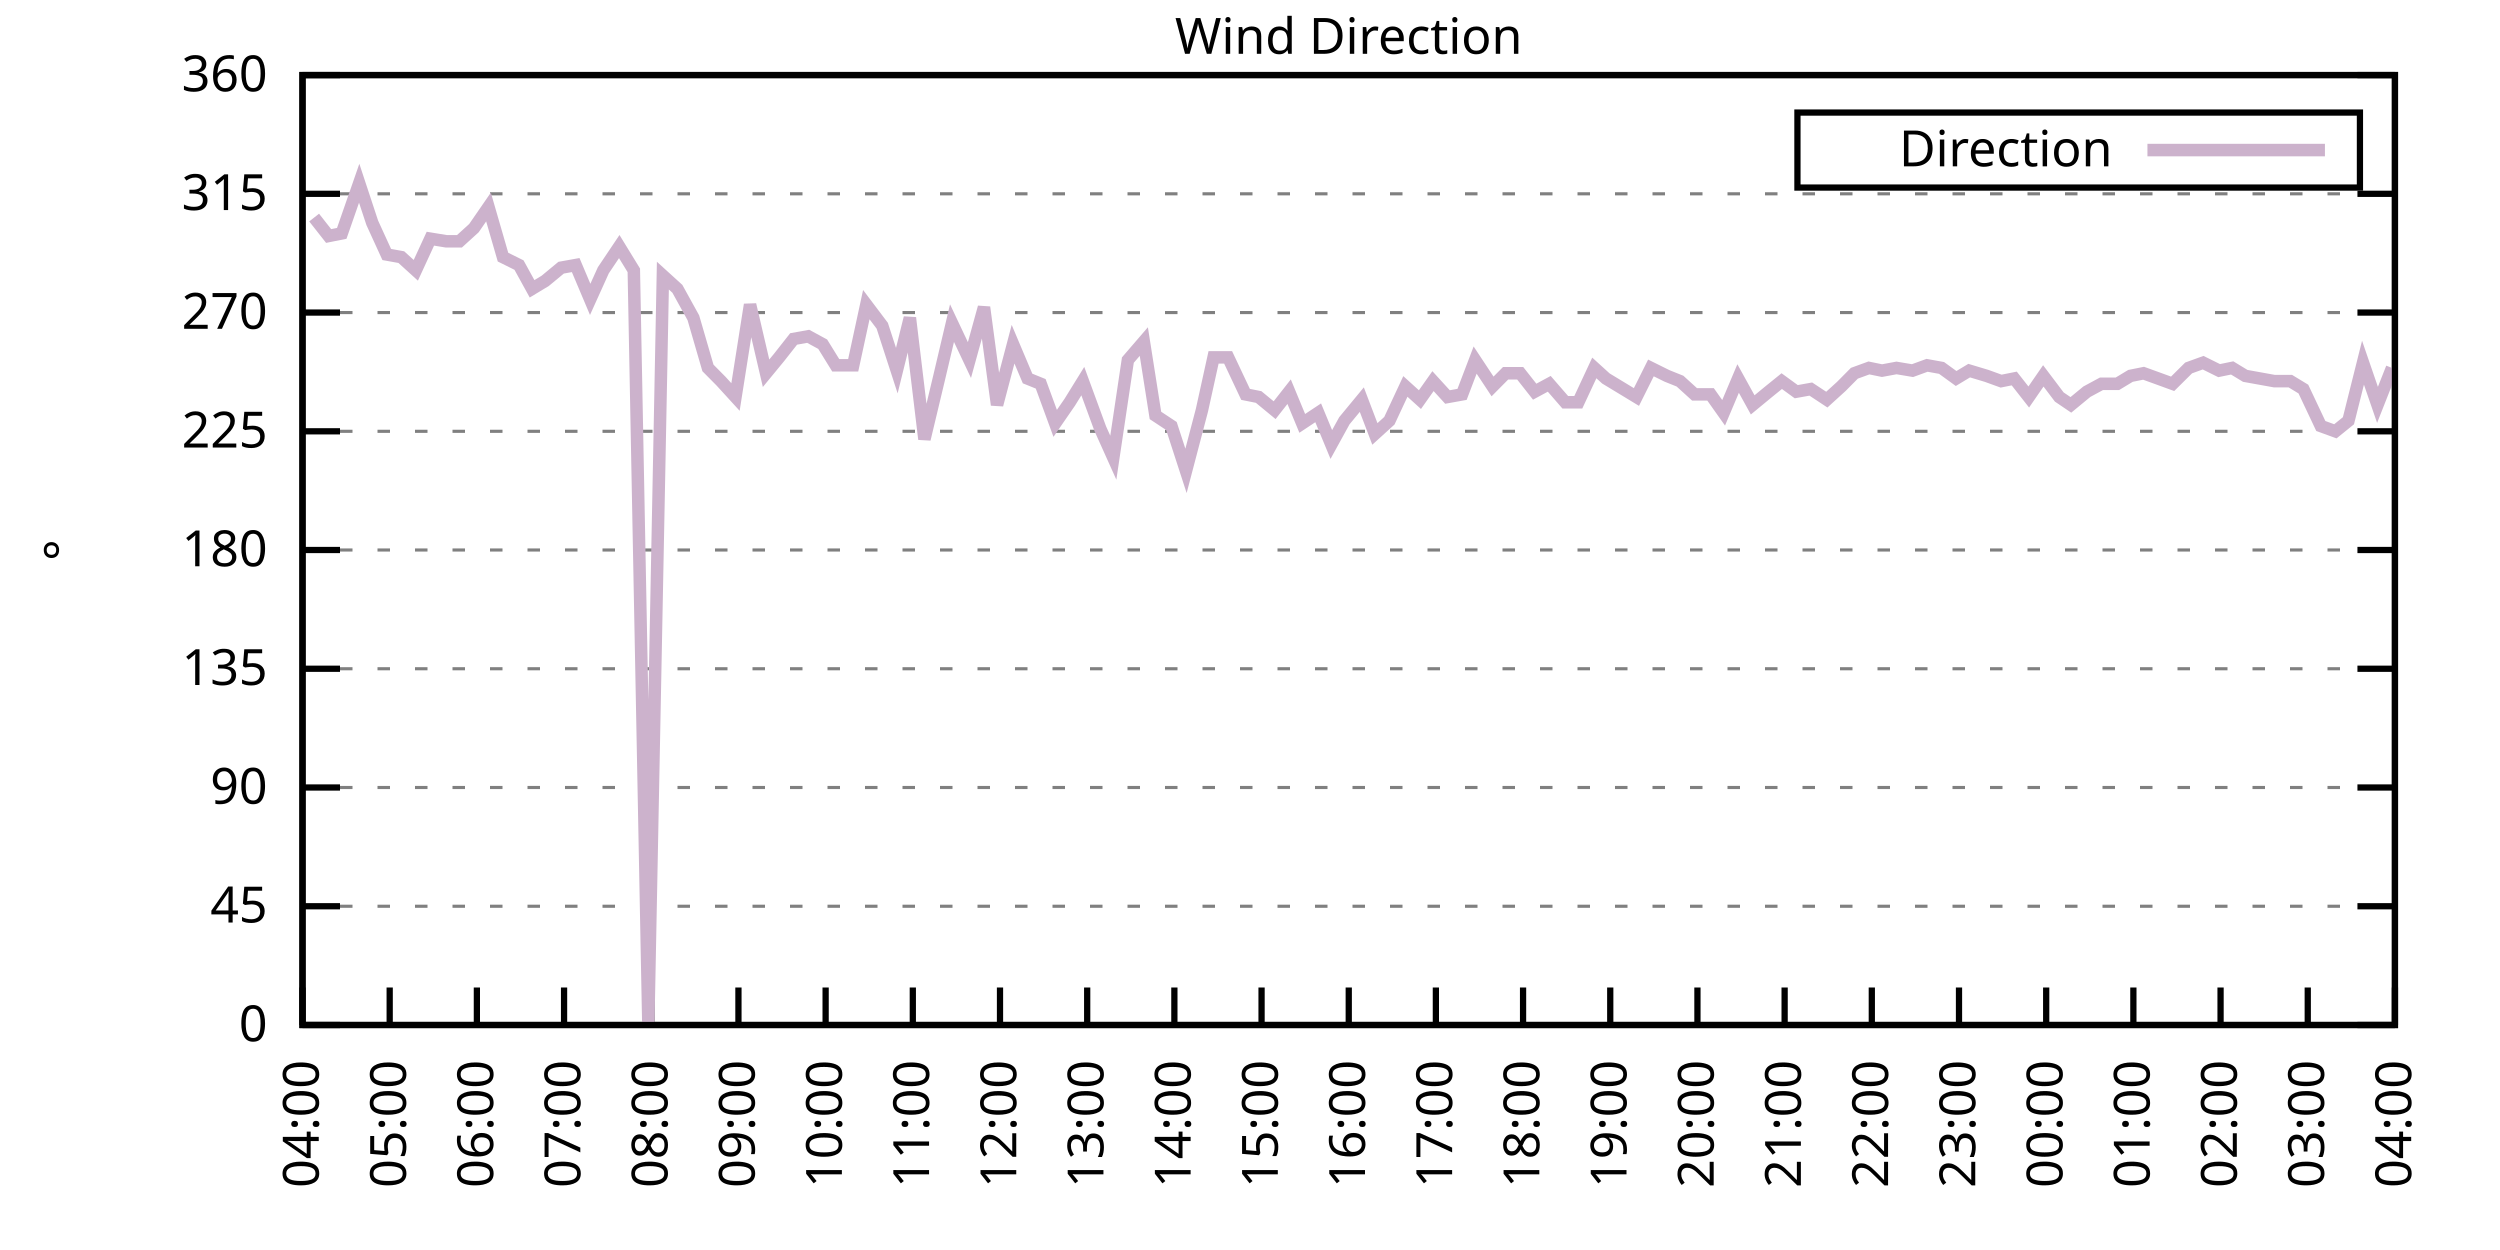
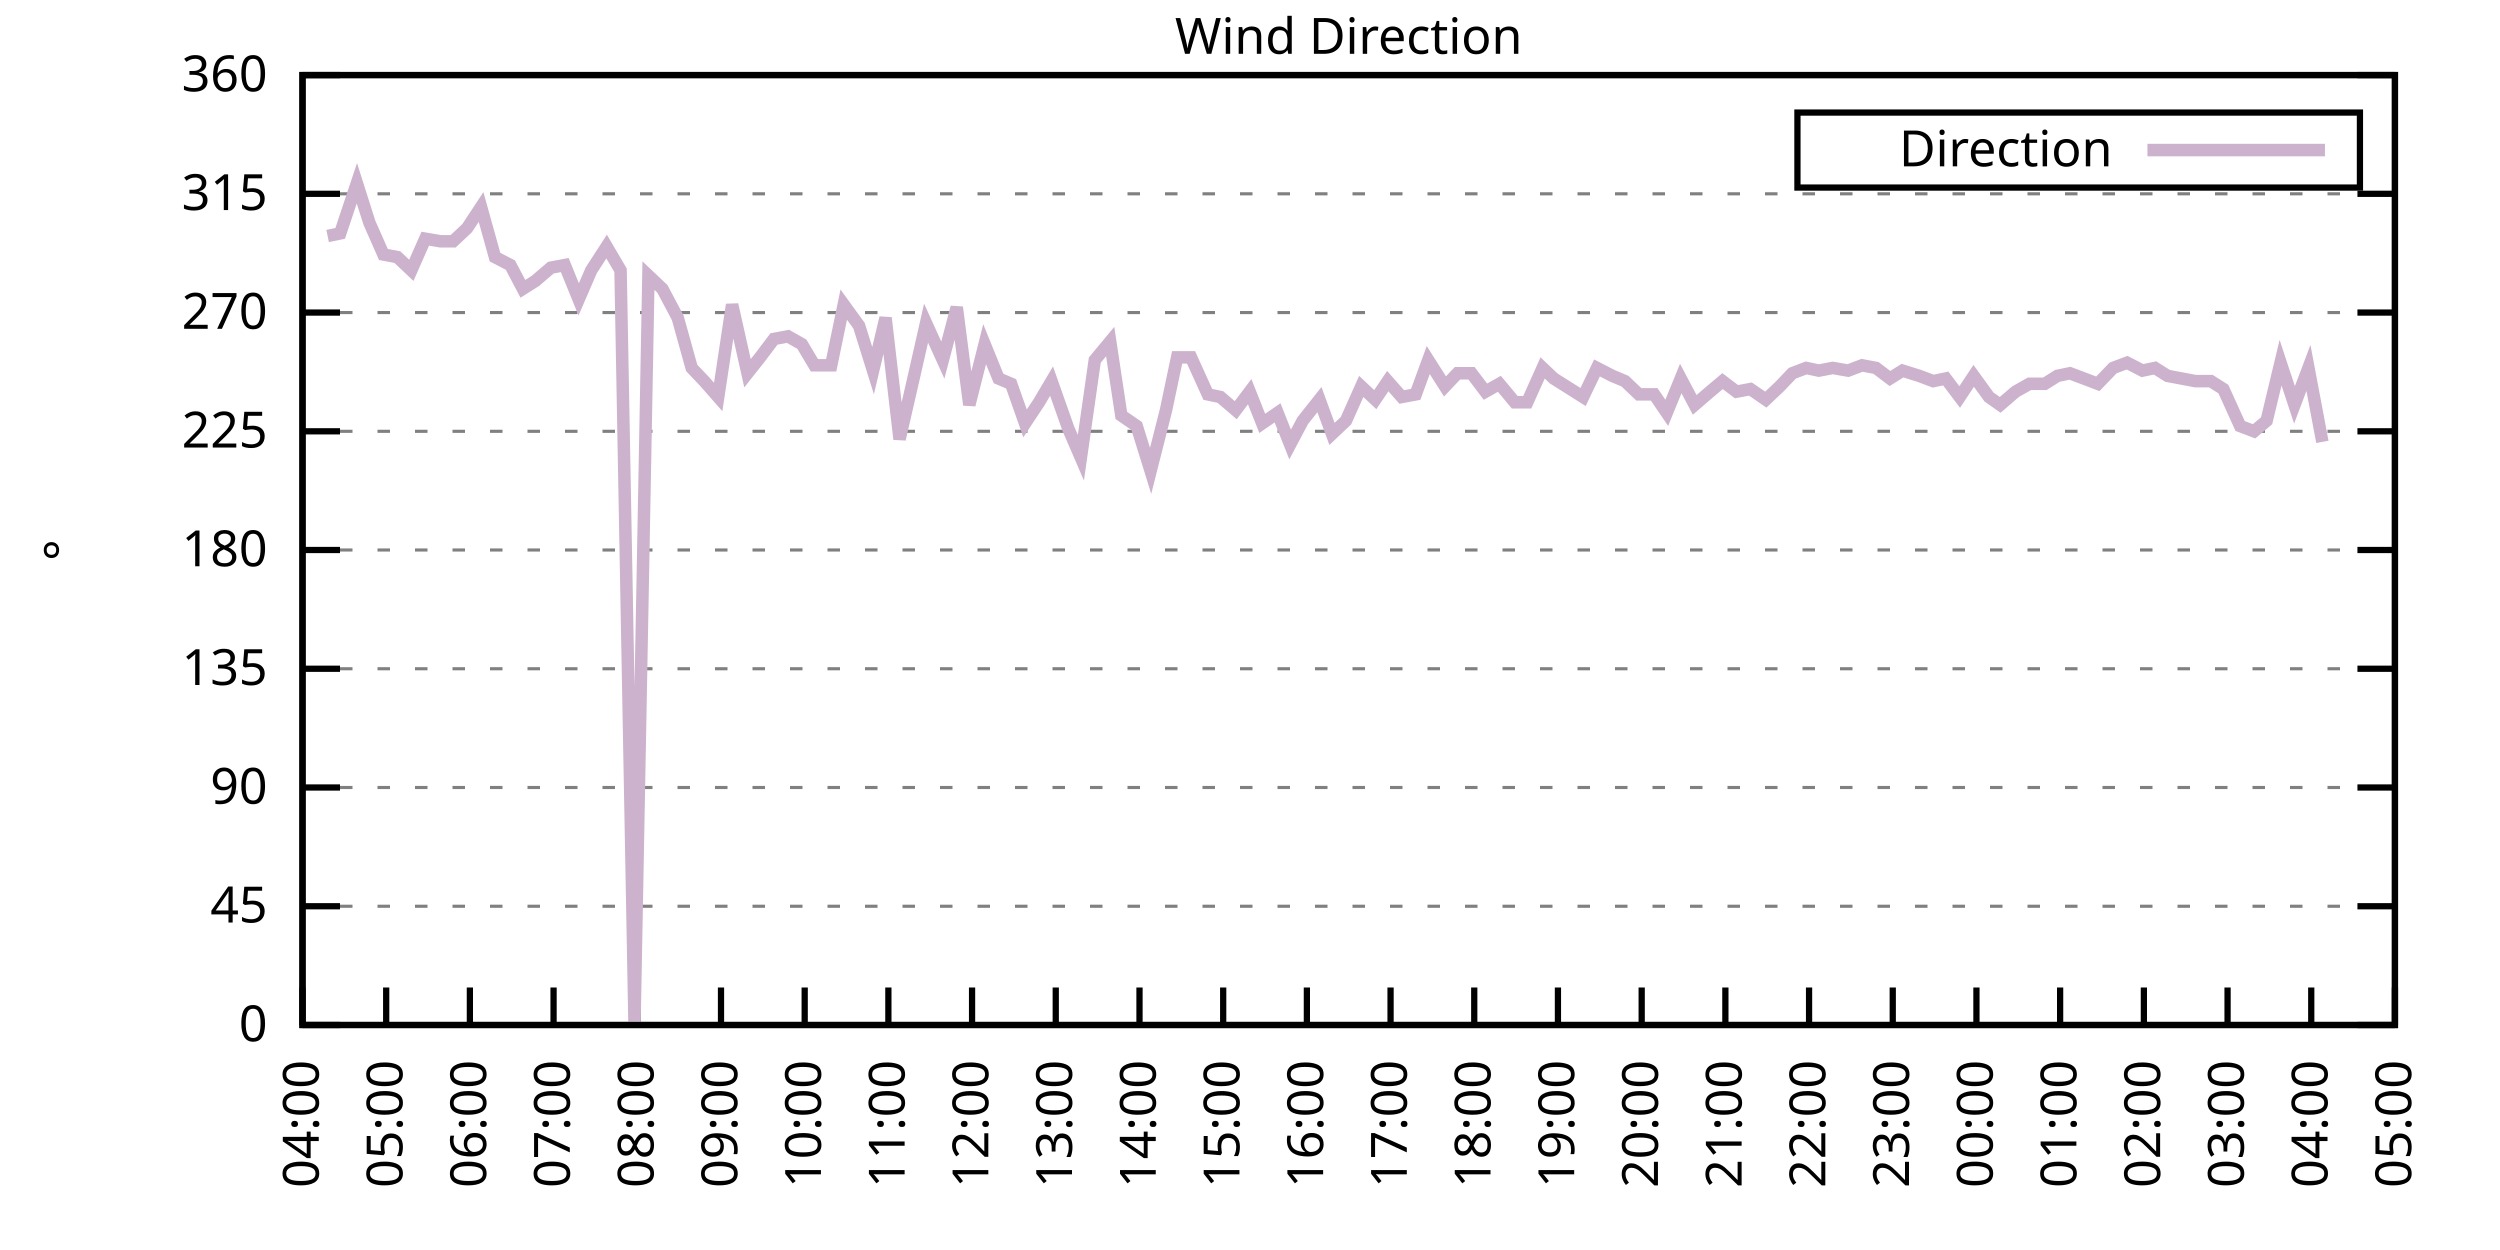
<svg xmlns="http://www.w3.org/2000/svg" xmlns:xlink="http://www.w3.org/1999/xlink" width="400" height="200" viewBox="0 0 400 200">
  <g id="gnuplot_canvas">
    <rect x="0" y="0" width="400" height="200" fill="none" />
    <defs>
      <circle id="gpDot" r="0.5" stroke-width="0.5" stroke="currentColor" />
      <path id="gpPt0" stroke-width="0.333" stroke="currentColor" d="M-1,0 h2 M0,-1 v2" />
      <path id="gpPt1" stroke-width="0.333" stroke="currentColor" d="M-1,-1 L1,1 M1,-1 L-1,1" />
      <path id="gpPt2" stroke-width="0.333" stroke="currentColor" d="M-1,0 L1,0 M0,-1 L0,1 M-1,-1 L1,1 M-1,1 L1,-1" />
      <rect id="gpPt3" stroke-width="0.333" stroke="currentColor" x="-1" y="-1" width="2" height="2" />
      <rect id="gpPt4" stroke-width="0.333" stroke="currentColor" fill="currentColor" x="-1" y="-1" width="2" height="2" />
      <circle id="gpPt5" stroke-width="0.333" stroke="currentColor" cx="0" cy="0" r="1" />
      <use xlink:href="#gpPt5" id="gpPt6" fill="currentColor" stroke="none" />
      <path id="gpPt7" stroke-width="0.333" stroke="currentColor" d="M0,-1.33 L-1.33,0.67 L1.33,0.67 z" />
      <use xlink:href="#gpPt7" id="gpPt8" fill="currentColor" stroke="none" />
      <use xlink:href="#gpPt7" id="gpPt9" stroke="currentColor" transform="rotate(180)" />
      <use xlink:href="#gpPt9" id="gpPt10" fill="currentColor" stroke="none" />
      <use xlink:href="#gpPt3" id="gpPt11" stroke="currentColor" transform="rotate(45)" />
      <use xlink:href="#gpPt11" id="gpPt12" fill="currentColor" stroke="none" />
      <path id="gpPt13" stroke-width="0.333" stroke="currentColor" d="M0,1.330 L1.265,0.411 L0.782,-1.067 L-0.782,-1.076 L-1.265,0.411 z" />
      <use xlink:href="#gpPt13" id="gpPt14" fill="currentColor" stroke="none" />
      <filter id="textbox" filterUnits="objectBoundingBox" x="0" y="0" height="1" width="1">
        <feFlood flood-color="white" flood-opacity="1" result="bgnd" />
        <feComposite in="SourceGraphic" in2="bgnd" operator="atop" />
      </filter>
      <filter id="greybox" filterUnits="objectBoundingBox" x="0" y="0" height="1" width="1">
        <feFlood flood-color="lightgrey" flood-opacity="1" result="grey" />
        <feComposite in="SourceGraphic" in2="grey" operator="atop" />
      </filter>
    </defs>
    <g fill="none" color="white" stroke="currentColor" stroke-width="1.00" stroke-linecap="butt" stroke-linejoin="miter">
</g>
    <g fill="none" color="black" stroke="currentColor" stroke-width="1.00" stroke-linecap="butt" stroke-linejoin="miter">
      <g stroke="none" shape-rendering="crispEdges">
        <polygon fill="rgb(255, 255, 255)" points="48.40,164.00 383.18,164.00 383.18,12.02 48.40,12.02 " />
      </g>
    </g>
    <g fill="none" color="black" stroke="currentColor" stroke-width="1.00" stroke-linecap="butt" stroke-linejoin="miter">
</g>
    <g fill="none" color="black" stroke="black" stroke-width="0.50" stroke-linecap="butt" stroke-linejoin="miter">
</g>
    <g fill="none" color="gray" stroke="currentColor" stroke-width="0.50" stroke-linecap="butt" stroke-linejoin="miter">
      <path stroke="gray" stroke-dasharray="2,4" class="gridline" d="M48.40,164.00 L383.19,164.00  " />
    </g>
    <g fill="none" color="gray" stroke="gray" stroke-width="1.00" stroke-linecap="butt" stroke-linejoin="miter">
</g>
    <g fill="none" color="black" stroke="currentColor" stroke-width="1.00" stroke-linecap="butt" stroke-linejoin="miter">
      <path stroke="black" d="M48.40,164.00 L54.40,164.00 M383.19,164.00 L377.19,164.00  " />
      <g transform="translate(42.80,166.60)" stroke="none" fill="black" font-family="Sans" font-size="8.00" text-anchor="end">
        <text>
          <tspan font-family="Sans"> 0</tspan>
        </text>
      </g>
    </g>
    <g fill="none" color="black" stroke="currentColor" stroke-width="1.00" stroke-linecap="butt" stroke-linejoin="miter">
</g>
    <g fill="none" color="black" stroke="black" stroke-width="0.50" stroke-linecap="butt" stroke-linejoin="miter">
</g>
    <g fill="none" color="gray" stroke="currentColor" stroke-width="0.50" stroke-linecap="butt" stroke-linejoin="miter">
      <path stroke="gray" stroke-dasharray="2,4" class="gridline" d="M48.40,145.00 L383.19,145.00  " />
    </g>
    <g fill="none" color="gray" stroke="gray" stroke-width="1.00" stroke-linecap="butt" stroke-linejoin="miter">
</g>
    <g fill="none" color="black" stroke="currentColor" stroke-width="1.00" stroke-linecap="butt" stroke-linejoin="miter">
      <path stroke="black" d="M48.40,145.00 L54.40,145.00 M383.19,145.00 L377.19,145.00  " />
      <g transform="translate(42.80,147.60)" stroke="none" fill="black" font-family="Sans" font-size="8.00" text-anchor="end">
        <text>
          <tspan font-family="Sans"> 45</tspan>
        </text>
      </g>
    </g>
    <g fill="none" color="black" stroke="currentColor" stroke-width="1.00" stroke-linecap="butt" stroke-linejoin="miter">
</g>
    <g fill="none" color="black" stroke="black" stroke-width="0.50" stroke-linecap="butt" stroke-linejoin="miter">
</g>
    <g fill="none" color="gray" stroke="currentColor" stroke-width="0.50" stroke-linecap="butt" stroke-linejoin="miter">
      <path stroke="gray" stroke-dasharray="2,4" class="gridline" d="M48.40,126.00 L383.19,126.00  " />
    </g>
    <g fill="none" color="gray" stroke="gray" stroke-width="1.00" stroke-linecap="butt" stroke-linejoin="miter">
</g>
    <g fill="none" color="black" stroke="currentColor" stroke-width="1.00" stroke-linecap="butt" stroke-linejoin="miter">
      <path stroke="black" d="M48.40,126.00 L54.40,126.00 M383.19,126.00 L377.19,126.00  " />
      <g transform="translate(42.80,128.60)" stroke="none" fill="black" font-family="Sans" font-size="8.00" text-anchor="end">
        <text>
          <tspan font-family="Sans"> 90</tspan>
        </text>
      </g>
    </g>
    <g fill="none" color="black" stroke="currentColor" stroke-width="1.00" stroke-linecap="butt" stroke-linejoin="miter">
</g>
    <g fill="none" color="black" stroke="black" stroke-width="0.50" stroke-linecap="butt" stroke-linejoin="miter">
</g>
    <g fill="none" color="gray" stroke="currentColor" stroke-width="0.50" stroke-linecap="butt" stroke-linejoin="miter">
      <path stroke="gray" stroke-dasharray="2,4" class="gridline" d="M48.40,107.00 L383.19,107.00  " />
    </g>
    <g fill="none" color="gray" stroke="gray" stroke-width="1.00" stroke-linecap="butt" stroke-linejoin="miter">
</g>
    <g fill="none" color="black" stroke="currentColor" stroke-width="1.00" stroke-linecap="butt" stroke-linejoin="miter">
      <path stroke="black" d="M48.40,107.00 L54.40,107.00 M383.19,107.00 L377.19,107.00  " />
      <g transform="translate(42.80,109.60)" stroke="none" fill="black" font-family="Sans" font-size="8.00" text-anchor="end">
        <text>
          <tspan font-family="Sans"> 135</tspan>
        </text>
      </g>
    </g>
    <g fill="none" color="black" stroke="currentColor" stroke-width="1.00" stroke-linecap="butt" stroke-linejoin="miter">
</g>
    <g fill="none" color="black" stroke="black" stroke-width="0.50" stroke-linecap="butt" stroke-linejoin="miter">
</g>
    <g fill="none" color="gray" stroke="currentColor" stroke-width="0.50" stroke-linecap="butt" stroke-linejoin="miter">
      <path stroke="gray" stroke-dasharray="2,4" class="gridline" d="M48.40,88.00 L383.19,88.00  " />
    </g>
    <g fill="none" color="gray" stroke="gray" stroke-width="1.00" stroke-linecap="butt" stroke-linejoin="miter">
</g>
    <g fill="none" color="black" stroke="currentColor" stroke-width="1.00" stroke-linecap="butt" stroke-linejoin="miter">
      <path stroke="black" d="M48.40,88.00 L54.40,88.00 M383.19,88.00 L377.19,88.00  " />
      <g transform="translate(42.80,90.60)" stroke="none" fill="black" font-family="Sans" font-size="8.00" text-anchor="end">
        <text>
          <tspan font-family="Sans"> 180</tspan>
        </text>
      </g>
    </g>
    <g fill="none" color="black" stroke="currentColor" stroke-width="1.00" stroke-linecap="butt" stroke-linejoin="miter">
</g>
    <g fill="none" color="black" stroke="black" stroke-width="0.50" stroke-linecap="butt" stroke-linejoin="miter">
</g>
    <g fill="none" color="gray" stroke="currentColor" stroke-width="0.50" stroke-linecap="butt" stroke-linejoin="miter">
      <path stroke="gray" stroke-dasharray="2,4" class="gridline" d="M48.40,69.01 L383.19,69.01  " />
    </g>
    <g fill="none" color="gray" stroke="gray" stroke-width="1.00" stroke-linecap="butt" stroke-linejoin="miter">
</g>
    <g fill="none" color="black" stroke="currentColor" stroke-width="1.00" stroke-linecap="butt" stroke-linejoin="miter">
      <path stroke="black" d="M48.40,69.01 L54.40,69.01 M383.19,69.01 L377.19,69.01  " />
      <g transform="translate(42.80,71.61)" stroke="none" fill="black" font-family="Sans" font-size="8.00" text-anchor="end">
        <text>
          <tspan font-family="Sans"> 225</tspan>
        </text>
      </g>
    </g>
    <g fill="none" color="black" stroke="currentColor" stroke-width="1.00" stroke-linecap="butt" stroke-linejoin="miter">
</g>
    <g fill="none" color="black" stroke="black" stroke-width="0.50" stroke-linecap="butt" stroke-linejoin="miter">
</g>
    <g fill="none" color="gray" stroke="currentColor" stroke-width="0.50" stroke-linecap="butt" stroke-linejoin="miter">
      <path stroke="gray" stroke-dasharray="2,4" class="gridline" d="M48.40,50.01 L383.19,50.01  " />
    </g>
    <g fill="none" color="gray" stroke="gray" stroke-width="1.00" stroke-linecap="butt" stroke-linejoin="miter">
</g>
    <g fill="none" color="black" stroke="currentColor" stroke-width="1.00" stroke-linecap="butt" stroke-linejoin="miter">
      <path stroke="black" d="M48.40,50.01 L54.40,50.01 M383.19,50.01 L377.19,50.01  " />
      <g transform="translate(42.80,52.61)" stroke="none" fill="black" font-family="Sans" font-size="8.00" text-anchor="end">
        <text>
          <tspan font-family="Sans"> 270</tspan>
        </text>
      </g>
    </g>
    <g fill="none" color="black" stroke="currentColor" stroke-width="1.00" stroke-linecap="butt" stroke-linejoin="miter">
</g>
    <g fill="none" color="black" stroke="black" stroke-width="0.50" stroke-linecap="butt" stroke-linejoin="miter">
</g>
    <g fill="none" color="gray" stroke="currentColor" stroke-width="0.50" stroke-linecap="butt" stroke-linejoin="miter">
      <path stroke="gray" stroke-dasharray="2,4" class="gridline" d="M48.40,31.01 L383.19,31.01  " />
    </g>
    <g fill="none" color="gray" stroke="gray" stroke-width="1.00" stroke-linecap="butt" stroke-linejoin="miter">
</g>
    <g fill="none" color="black" stroke="currentColor" stroke-width="1.00" stroke-linecap="butt" stroke-linejoin="miter">
      <path stroke="black" d="M48.40,31.01 L54.40,31.01 M383.19,31.01 L377.19,31.01  " />
      <g transform="translate(42.80,33.61)" stroke="none" fill="black" font-family="Sans" font-size="8.00" text-anchor="end">
        <text>
          <tspan font-family="Sans"> 315</tspan>
        </text>
      </g>
    </g>
    <g fill="none" color="black" stroke="currentColor" stroke-width="1.00" stroke-linecap="butt" stroke-linejoin="miter">
</g>
    <g fill="none" color="black" stroke="black" stroke-width="0.50" stroke-linecap="butt" stroke-linejoin="miter">
</g>
    <g fill="none" color="gray" stroke="currentColor" stroke-width="0.50" stroke-linecap="butt" stroke-linejoin="miter">
      <path stroke="gray" stroke-dasharray="2,4" class="gridline" d="M48.40,12.01 L383.19,12.01  " />
    </g>
    <g fill="none" color="gray" stroke="gray" stroke-width="1.00" stroke-linecap="butt" stroke-linejoin="miter">
</g>
    <g fill="none" color="black" stroke="currentColor" stroke-width="1.00" stroke-linecap="butt" stroke-linejoin="miter">
      <path stroke="black" d="M48.40,12.01 L54.40,12.01 M383.19,12.01 L377.19,12.01  " />
      <g transform="translate(42.80,14.61)" stroke="none" fill="black" font-family="Sans" font-size="8.00" text-anchor="end">
        <text>
          <tspan font-family="Sans"> 360</tspan>
        </text>
      </g>
    </g>
    <g fill="none" color="black" stroke="currentColor" stroke-width="1.00" stroke-linecap="butt" stroke-linejoin="miter">
      <path stroke="black" d="M48.40,164.00 L48.40,158.00  " />
      <g transform="translate(51.00,169.60) rotate(270.00)" stroke="none" fill="black" font-family="Sans" font-size="8.00" text-anchor="end">
        <text>
          <tspan font-family="Sans">04:00</tspan>
        </text>
      </g>
    </g>
    <g fill="none" color="black" stroke="currentColor" stroke-width="1.00" stroke-linecap="butt" stroke-linejoin="miter">
-       <path stroke="black" d="M62.35,164.00 L62.35,158.00  " />
-       <g transform="translate(64.95,169.60) rotate(270.00)" stroke="none" fill="black" font-family="Sans" font-size="8.00" text-anchor="end">
+       <path stroke="black" d="M61.79,164.00 L61.79,158.00  " />
+       <g transform="translate(64.39,169.60) rotate(270.00)" stroke="none" fill="black" font-family="Sans" font-size="8.00" text-anchor="end">
        <text>
          <tspan font-family="Sans">05:00</tspan>
        </text>
      </g>
    </g>
    <g fill="none" color="black" stroke="currentColor" stroke-width="1.00" stroke-linecap="butt" stroke-linejoin="miter">
-       <path stroke="black" d="M76.30,164.00 L76.30,158.00  " />
-       <g transform="translate(78.90,169.60) rotate(270.00)" stroke="none" fill="black" font-family="Sans" font-size="8.00" text-anchor="end">
+       <path stroke="black" d="M75.18,164.00 L75.18,158.00  " />
+       <g transform="translate(77.78,169.60) rotate(270.00)" stroke="none" fill="black" font-family="Sans" font-size="8.00" text-anchor="end">
        <text>
          <tspan font-family="Sans">06:00</tspan>
        </text>
      </g>
    </g>
    <g fill="none" color="black" stroke="currentColor" stroke-width="1.00" stroke-linecap="butt" stroke-linejoin="miter">
-       <path stroke="black" d="M90.25,164.00 L90.25,158.00  " />
-       <g transform="translate(92.85,169.60) rotate(270.00)" stroke="none" fill="black" font-family="Sans" font-size="8.00" text-anchor="end">
+       <path stroke="black" d="M88.57,164.00 L88.57,158.00  " />
+       <g transform="translate(91.17,169.60) rotate(270.00)" stroke="none" fill="black" font-family="Sans" font-size="8.00" text-anchor="end">
        <text>
          <tspan font-family="Sans">07:00</tspan>
        </text>
      </g>
    </g>
    <g fill="none" color="black" stroke="currentColor" stroke-width="1.00" stroke-linecap="butt" stroke-linejoin="miter">
-       <path stroke="black" d="M104.20,164.00 L104.20,158.00  " />
-       <g transform="translate(106.80,169.60) rotate(270.00)" stroke="none" fill="black" font-family="Sans" font-size="8.00" text-anchor="end">
+       <path stroke="black" d="M101.97,164.00 L101.97,158.00  " />
+       <g transform="translate(104.57,169.60) rotate(270.00)" stroke="none" fill="black" font-family="Sans" font-size="8.00" text-anchor="end">
        <text>
          <tspan font-family="Sans">08:00</tspan>
        </text>
      </g>
    </g>
    <g fill="none" color="black" stroke="currentColor" stroke-width="1.00" stroke-linecap="butt" stroke-linejoin="miter">
-       <path stroke="black" d="M118.15,164.00 L118.15,158.00  " />
-       <g transform="translate(120.75,169.60) rotate(270.00)" stroke="none" fill="black" font-family="Sans" font-size="8.00" text-anchor="end">
+       <path stroke="black" d="M115.36,164.00 L115.36,158.00  " />
+       <g transform="translate(117.96,169.60) rotate(270.00)" stroke="none" fill="black" font-family="Sans" font-size="8.00" text-anchor="end">
        <text>
          <tspan font-family="Sans">09:00</tspan>
        </text>
      </g>
    </g>
    <g fill="none" color="black" stroke="currentColor" stroke-width="1.00" stroke-linecap="butt" stroke-linejoin="miter">
-       <path stroke="black" d="M132.10,164.00 L132.10,158.00  " />
-       <g transform="translate(134.70,169.60) rotate(270.00)" stroke="none" fill="black" font-family="Sans" font-size="8.00" text-anchor="end">
+       <path stroke="black" d="M128.75,164.00 L128.75,158.00  " />
+       <g transform="translate(131.35,169.60) rotate(270.00)" stroke="none" fill="black" font-family="Sans" font-size="8.00" text-anchor="end">
        <text>
          <tspan font-family="Sans">10:00</tspan>
        </text>
      </g>
    </g>
    <g fill="none" color="black" stroke="currentColor" stroke-width="1.00" stroke-linecap="butt" stroke-linejoin="miter">
-       <path stroke="black" d="M146.05,164.00 L146.05,158.00  " />
-       <g transform="translate(148.65,169.60) rotate(270.00)" stroke="none" fill="black" font-family="Sans" font-size="8.00" text-anchor="end">
+       <path stroke="black" d="M142.14,164.00 L142.14,158.00  " />
+       <g transform="translate(144.74,169.60) rotate(270.00)" stroke="none" fill="black" font-family="Sans" font-size="8.00" text-anchor="end">
        <text>
          <tspan font-family="Sans">11:00</tspan>
        </text>
      </g>
    </g>
    <g fill="none" color="black" stroke="currentColor" stroke-width="1.00" stroke-linecap="butt" stroke-linejoin="miter">
-       <path stroke="black" d="M160.00,164.00 L160.00,158.00  " />
-       <g transform="translate(162.60,169.60) rotate(270.00)" stroke="none" fill="black" font-family="Sans" font-size="8.00" text-anchor="end">
+       <path stroke="black" d="M155.53,164.00 L155.53,158.00  " />
+       <g transform="translate(158.13,169.60) rotate(270.00)" stroke="none" fill="black" font-family="Sans" font-size="8.00" text-anchor="end">
        <text>
          <tspan font-family="Sans">12:00</tspan>
        </text>
      </g>
    </g>
    <g fill="none" color="black" stroke="currentColor" stroke-width="1.00" stroke-linecap="butt" stroke-linejoin="miter">
-       <path stroke="black" d="M173.95,164.00 L173.95,158.00  " />
-       <g transform="translate(176.55,169.60) rotate(270.00)" stroke="none" fill="black" font-family="Sans" font-size="8.00" text-anchor="end">
+       <path stroke="black" d="M168.92,164.00 L168.92,158.00  " />
+       <g transform="translate(171.52,169.60) rotate(270.00)" stroke="none" fill="black" font-family="Sans" font-size="8.00" text-anchor="end">
        <text>
          <tspan font-family="Sans">13:00</tspan>
        </text>
      </g>
    </g>
    <g fill="none" color="black" stroke="currentColor" stroke-width="1.00" stroke-linecap="butt" stroke-linejoin="miter">
-       <path stroke="black" d="M187.90,164.00 L187.90,158.00  " />
-       <g transform="translate(190.50,169.60) rotate(270.00)" stroke="none" fill="black" font-family="Sans" font-size="8.00" text-anchor="end">
+       <path stroke="black" d="M182.32,164.00 L182.32,158.00  " />
+       <g transform="translate(184.92,169.60) rotate(270.00)" stroke="none" fill="black" font-family="Sans" font-size="8.00" text-anchor="end">
        <text>
          <tspan font-family="Sans">14:00</tspan>
        </text>
      </g>
    </g>
    <g fill="none" color="black" stroke="currentColor" stroke-width="1.00" stroke-linecap="butt" stroke-linejoin="miter">
-       <path stroke="black" d="M201.85,164.00 L201.85,158.00  " />
-       <g transform="translate(204.45,169.60) rotate(270.00)" stroke="none" fill="black" font-family="Sans" font-size="8.00" text-anchor="end">
+       <path stroke="black" d="M195.71,164.00 L195.71,158.00  " />
+       <g transform="translate(198.31,169.60) rotate(270.00)" stroke="none" fill="black" font-family="Sans" font-size="8.00" text-anchor="end">
        <text>
          <tspan font-family="Sans">15:00</tspan>
        </text>
      </g>
    </g>
    <g fill="none" color="black" stroke="currentColor" stroke-width="1.00" stroke-linecap="butt" stroke-linejoin="miter">
-       <path stroke="black" d="M215.80,164.00 L215.80,158.00  " />
-       <g transform="translate(218.40,169.60) rotate(270.00)" stroke="none" fill="black" font-family="Sans" font-size="8.00" text-anchor="end">
+       <path stroke="black" d="M209.10,164.00 L209.10,158.00  " />
+       <g transform="translate(211.70,169.60) rotate(270.00)" stroke="none" fill="black" font-family="Sans" font-size="8.00" text-anchor="end">
        <text>
          <tspan font-family="Sans">16:00</tspan>
        </text>
      </g>
    </g>
    <g fill="none" color="black" stroke="currentColor" stroke-width="1.00" stroke-linecap="butt" stroke-linejoin="miter">
-       <path stroke="black" d="M229.74,164.00 L229.74,158.00  " />
-       <g transform="translate(232.34,169.60) rotate(270.00)" stroke="none" fill="black" font-family="Sans" font-size="8.00" text-anchor="end">
+       <path stroke="black" d="M222.49,164.00 L222.49,158.00  " />
+       <g transform="translate(225.09,169.60) rotate(270.00)" stroke="none" fill="black" font-family="Sans" font-size="8.00" text-anchor="end">
        <text>
          <tspan font-family="Sans">17:00</tspan>
        </text>
      </g>
    </g>
    <g fill="none" color="black" stroke="currentColor" stroke-width="1.00" stroke-linecap="butt" stroke-linejoin="miter">
-       <path stroke="black" d="M243.69,164.00 L243.69,158.00  " />
-       <g transform="translate(246.29,169.60) rotate(270.00)" stroke="none" fill="black" font-family="Sans" font-size="8.00" text-anchor="end">
+       <path stroke="black" d="M235.88,164.00 L235.88,158.00  " />
+       <g transform="translate(238.48,169.60) rotate(270.00)" stroke="none" fill="black" font-family="Sans" font-size="8.00" text-anchor="end">
        <text>
          <tspan font-family="Sans">18:00</tspan>
        </text>
      </g>
    </g>
    <g fill="none" color="black" stroke="currentColor" stroke-width="1.00" stroke-linecap="butt" stroke-linejoin="miter">
-       <path stroke="black" d="M257.64,164.00 L257.64,158.00  " />
-       <g transform="translate(260.24,169.60) rotate(270.00)" stroke="none" fill="black" font-family="Sans" font-size="8.00" text-anchor="end">
+       <path stroke="black" d="M249.27,164.00 L249.27,158.00  " />
+       <g transform="translate(251.87,169.60) rotate(270.00)" stroke="none" fill="black" font-family="Sans" font-size="8.00" text-anchor="end">
        <text>
          <tspan font-family="Sans">19:00</tspan>
        </text>
      </g>
    </g>
    <g fill="none" color="black" stroke="currentColor" stroke-width="1.00" stroke-linecap="butt" stroke-linejoin="miter">
-       <path stroke="black" d="M271.59,164.00 L271.59,158.00  " />
-       <g transform="translate(274.19,169.60) rotate(270.00)" stroke="none" fill="black" font-family="Sans" font-size="8.00" text-anchor="end">
+       <path stroke="black" d="M262.67,164.00 L262.67,158.00  " />
+       <g transform="translate(265.27,169.60) rotate(270.00)" stroke="none" fill="black" font-family="Sans" font-size="8.00" text-anchor="end">
        <text>
          <tspan font-family="Sans">20:00</tspan>
        </text>
      </g>
    </g>
    <g fill="none" color="black" stroke="currentColor" stroke-width="1.00" stroke-linecap="butt" stroke-linejoin="miter">
-       <path stroke="black" d="M285.54,164.00 L285.54,158.00  " />
-       <g transform="translate(288.14,169.60) rotate(270.00)" stroke="none" fill="black" font-family="Sans" font-size="8.00" text-anchor="end">
+       <path stroke="black" d="M276.06,164.00 L276.06,158.00  " />
+       <g transform="translate(278.66,169.60) rotate(270.00)" stroke="none" fill="black" font-family="Sans" font-size="8.00" text-anchor="end">
        <text>
          <tspan font-family="Sans">21:00</tspan>
        </text>
      </g>
    </g>
    <g fill="none" color="black" stroke="currentColor" stroke-width="1.00" stroke-linecap="butt" stroke-linejoin="miter">
-       <path stroke="black" d="M299.49,164.00 L299.49,158.00  " />
-       <g transform="translate(302.09,169.60) rotate(270.00)" stroke="none" fill="black" font-family="Sans" font-size="8.00" text-anchor="end">
+       <path stroke="black" d="M289.45,164.00 L289.45,158.00  " />
+       <g transform="translate(292.05,169.60) rotate(270.00)" stroke="none" fill="black" font-family="Sans" font-size="8.00" text-anchor="end">
        <text>
          <tspan font-family="Sans">22:00</tspan>
        </text>
      </g>
    </g>
    <g fill="none" color="black" stroke="currentColor" stroke-width="1.00" stroke-linecap="butt" stroke-linejoin="miter">
-       <path stroke="black" d="M313.44,164.00 L313.44,158.00  " />
-       <g transform="translate(316.04,169.60) rotate(270.00)" stroke="none" fill="black" font-family="Sans" font-size="8.00" text-anchor="end">
+       <path stroke="black" d="M302.84,164.00 L302.84,158.00  " />
+       <g transform="translate(305.44,169.60) rotate(270.00)" stroke="none" fill="black" font-family="Sans" font-size="8.00" text-anchor="end">
        <text>
          <tspan font-family="Sans">23:00</tspan>
        </text>
      </g>
    </g>
    <g fill="none" color="black" stroke="currentColor" stroke-width="1.00" stroke-linecap="butt" stroke-linejoin="miter">
-       <path stroke="black" d="M327.39,164.00 L327.39,158.00  " />
-       <g transform="translate(329.99,169.60) rotate(270.00)" stroke="none" fill="black" font-family="Sans" font-size="8.00" text-anchor="end">
+       <path stroke="black" d="M316.23,164.00 L316.23,158.00  " />
+       <g transform="translate(318.83,169.60) rotate(270.00)" stroke="none" fill="black" font-family="Sans" font-size="8.00" text-anchor="end">
        <text>
          <tspan font-family="Sans">00:00</tspan>
        </text>
      </g>
    </g>
    <g fill="none" color="black" stroke="currentColor" stroke-width="1.00" stroke-linecap="butt" stroke-linejoin="miter">
-       <path stroke="black" d="M341.34,164.00 L341.34,158.00  " />
-       <g transform="translate(343.94,169.60) rotate(270.00)" stroke="none" fill="black" font-family="Sans" font-size="8.00" text-anchor="end">
+       <path stroke="black" d="M329.62,164.00 L329.62,158.00  " />
+       <g transform="translate(332.22,169.60) rotate(270.00)" stroke="none" fill="black" font-family="Sans" font-size="8.00" text-anchor="end">
        <text>
          <tspan font-family="Sans">01:00</tspan>
        </text>
      </g>
    </g>
    <g fill="none" color="black" stroke="currentColor" stroke-width="1.00" stroke-linecap="butt" stroke-linejoin="miter">
-       <path stroke="black" d="M355.29,164.00 L355.29,158.00  " />
-       <g transform="translate(357.89,169.60) rotate(270.00)" stroke="none" fill="black" font-family="Sans" font-size="8.00" text-anchor="end">
+       <path stroke="black" d="M343.02,164.00 L343.02,158.00  " />
+       <g transform="translate(345.62,169.60) rotate(270.00)" stroke="none" fill="black" font-family="Sans" font-size="8.00" text-anchor="end">
        <text>
          <tspan font-family="Sans">02:00</tspan>
        </text>
      </g>
    </g>
    <g fill="none" color="black" stroke="currentColor" stroke-width="1.00" stroke-linecap="butt" stroke-linejoin="miter">
-       <path stroke="black" d="M369.24,164.00 L369.24,158.00  " />
-       <g transform="translate(371.84,169.60) rotate(270.00)" stroke="none" fill="black" font-family="Sans" font-size="8.00" text-anchor="end">
+       <path stroke="black" d="M356.41,164.00 L356.41,158.00  " />
+       <g transform="translate(359.01,169.60) rotate(270.00)" stroke="none" fill="black" font-family="Sans" font-size="8.00" text-anchor="end">
        <text>
          <tspan font-family="Sans">03:00</tspan>
+         </text>
+       </g>
+     </g>
+     <g fill="none" color="black" stroke="currentColor" stroke-width="1.00" stroke-linecap="butt" stroke-linejoin="miter">
+       <path stroke="black" d="M369.80,164.00 L369.80,158.00  " />
+       <g transform="translate(372.40,169.60) rotate(270.00)" stroke="none" fill="black" font-family="Sans" font-size="8.00" text-anchor="end">
+         <text>
+           <tspan font-family="Sans">04:00</tspan>
        </text>
      </g>
    </g>
    <g fill="none" color="black" stroke="currentColor" stroke-width="1.00" stroke-linecap="butt" stroke-linejoin="miter">
      <path stroke="black" d="M383.19,164.00 L383.19,158.00  " />
      <g transform="translate(385.79,169.60) rotate(270.00)" stroke="none" fill="black" font-family="Sans" font-size="8.00" text-anchor="end">
        <text>
-           <tspan font-family="Sans">04:00</tspan>
+           <tspan font-family="Sans">05:00</tspan>
        </text>
      </g>
    </g>
    <g fill="none" color="black" stroke="currentColor" stroke-width="1.00" stroke-linecap="butt" stroke-linejoin="miter">
</g>
    <g fill="none" color="black" stroke="currentColor" stroke-width="1.00" stroke-linecap="butt" stroke-linejoin="miter">
      <path stroke="black" d="M48.40,12.01 L48.40,164.00 L383.19,164.00 L383.19,12.01 L48.40,12.01 Z  " />
    </g>
    <g fill="none" color="black" stroke="currentColor" stroke-width="1.00" stroke-linecap="butt" stroke-linejoin="miter">
</g>
    <g fill="none" color="black" stroke="currentColor" stroke-width="1.00" stroke-linecap="butt" stroke-linejoin="miter">
      <path stroke="black" d="M287.59,30.01 L287.59,18.01 L377.59,18.01 L377.59,30.01 L287.59,30.01 Z  " />
    </g>
    <g id="Wind_direction_plot_1">
      <g fill="none" color="white" stroke="black" stroke-width="2.00" stroke-linecap="butt" stroke-linejoin="miter">
</g>
      <g fill="none" color="black" stroke="currentColor" stroke-width="2.00" stroke-linecap="butt" stroke-linejoin="miter">
        <g transform="translate(337.99,26.61)" stroke="none" fill="black" font-family="Sans" font-size="8.00" text-anchor="end">
          <text>
            <tspan font-family="Sans">Direction</tspan>
          </text>
        </g>
      </g>
      <g fill="none" color="black" stroke="currentColor" stroke-width="2.00" stroke-linecap="butt" stroke-linejoin="miter">
-         <path stroke="rgb(204, 178, 204)" d="M343.59,24.01 L371.99,24.01 M50.26,34.81 L52.58,37.76 L54.68,37.34 L57.47,29.32 L59.56,35.65 L61.88,40.72   L64.21,41.14 L66.53,43.25 L68.86,38.19 L71.42,38.61 L73.51,38.61 L75.83,36.50 L78.16,33.12 L80.48,41.14   L83.04,42.41 L85.13,46.21 L87.23,44.94 L89.78,42.83 L92.11,42.41 L94.43,47.90 L96.53,43.25 L99.08,39.45   L101.41,43.25 L103.73,163.58 L106.06,44.10 L108.38,46.21 L110.94,50.85 L113.27,58.87 L115.36,60.98 L117.68,63.52   L120.01,48.74 L122.57,59.72 L124.66,57.18 L126.98,54.23 L129.31,53.81 L131.63,55.07 L133.72,58.45 L136.51,58.45   L138.61,48.74 L141.16,52.12 L143.49,59.30 L145.58,50.85 L147.91,70.27 L150.23,60.56 L152.32,51.70 L155.11,57.61   L157.44,49.16 L159.53,64.78 L162.09,55.07 L164.41,60.56 L166.51,61.41 L168.83,67.74 L171.16,64.36 L173.25,60.98   L176.04,68.58 L178.13,73.23 L180.46,57.61 L183.01,54.65 L184.87,66.47 L187.43,68.16 L189.76,75.34 L192.31,65.63   L194.17,57.18 L196.50,57.18 L199.29,63.10 L201.38,63.52 L203.94,65.63 L206.26,62.67 L208.36,67.74 L210.91,66.05   L213.01,71.12 L215.10,67.32 L217.89,63.94 L219.98,69.43 L222.30,67.32 L224.86,61.83 L227.19,63.94 L229.28,60.98   L231.60,63.52 L233.93,63.10 L236.02,57.61 L238.81,61.83 L240.90,59.72 L243.23,59.72 L245.55,62.67 L247.88,61.41   L250.44,64.36 L252.53,64.36 L255.09,58.87 L256.95,60.56 L259.74,62.25 L261.83,63.52 L264.15,58.87 L266.71,60.14   L268.80,60.98 L271.13,63.10 L273.69,63.10 L275.78,66.05 L278.10,60.56 L280.43,64.78 L282.99,62.67 L285.08,60.98   L287.40,62.67 L289.73,62.25 L292.29,63.94 L294.61,61.83 L296.70,59.72 L299.03,58.87 L301.12,59.30 L303.44,58.87   L306.00,59.30 L308.33,58.45 L310.65,58.87 L312.98,60.56 L315.07,59.30 L317.86,60.14 L320.18,60.98 L322.28,60.56   L324.60,63.52 L326.93,60.14 L329.48,63.52 L331.34,64.78 L333.90,62.67 L336.23,61.41 L338.78,61.41 L340.88,60.14   L342.97,59.72 L345.29,60.56 L347.62,61.41 L350.18,58.87 L352.50,58.03 L355.06,59.30 L357.15,58.87 L359.24,60.14   L361.57,60.56 L363.89,60.98 L366.45,60.98 L368.54,62.25 L371.33,68.16 L373.66,69.01 L375.75,67.32 L378.08,58.03   L380.40,64.78 L382.73,58.87  " />
+         <path stroke="rgb(204, 178, 204)" d="M343.59,24.01 L371.99,24.01 M52.42,37.76 L54.43,37.34 L57.10,29.32 L59.11,35.65 L61.35,40.72 L63.58,41.14   L65.81,43.25 L68.04,38.19 L70.50,38.61 L72.50,38.61 L74.74,36.50 L76.97,33.12 L79.20,41.14 L81.66,42.41   L83.66,46.21 L85.67,44.94 L88.13,42.83 L90.36,42.41 L92.59,47.90 L94.60,43.25 L97.06,39.45 L99.29,43.25   L101.52,163.58 L103.75,44.10 L105.98,46.21 L108.44,50.85 L110.67,58.87 L112.68,60.98 L114.91,63.52 L117.14,48.74   L119.60,59.72 L121.61,57.18 L123.84,54.23 L126.07,53.81 L128.30,55.07 L130.31,58.45 L132.99,58.45 L135.00,48.74   L137.45,52.12 L139.69,59.30 L141.69,50.85 L143.93,70.27 L146.16,60.56 L148.17,51.70 L150.85,57.61 L153.08,49.16   L155.09,64.78 L157.54,55.07 L159.77,60.56 L161.78,61.41 L164.01,67.74 L166.25,64.36 L168.25,60.98 L170.93,68.58   L172.94,73.23 L175.17,57.61 L177.63,54.65 L179.41,66.47 L181.87,68.16 L184.10,75.34 L186.56,65.63 L188.34,57.18   L190.57,57.18 L193.25,63.10 L195.26,63.52 L197.72,65.63 L199.95,62.67 L201.96,67.74 L204.41,66.05 L206.42,71.12   L208.43,67.32 L211.11,63.94 L213.12,69.43 L215.35,67.32 L217.80,61.83 L220.04,63.94 L222.04,60.98 L224.28,63.52   L226.51,63.10 L228.52,57.61 L231.20,61.83 L233.20,59.72 L235.44,59.72 L237.67,62.67 L239.90,61.41 L242.36,64.36   L244.36,64.36 L246.82,58.87 L248.60,60.56 L251.28,62.25 L253.29,63.52 L255.52,58.87 L257.98,60.14 L259.99,60.98   L262.22,63.10 L264.67,63.10 L266.68,66.05 L268.92,60.56 L271.15,64.78 L273.60,62.67 L275.61,60.98 L277.84,62.67   L280.07,62.25 L282.53,63.94 L284.76,61.83 L286.77,59.72 L289.00,58.87 L291.01,59.30 L293.24,58.87 L295.70,59.30   L297.93,58.45 L300.16,58.87 L302.39,60.56 L304.40,59.30 L307.08,60.14 L309.31,60.98 L311.32,60.56 L313.55,63.52   L315.79,60.14 L318.24,63.52 L320.03,64.78 L322.48,62.67 L324.71,61.41 L327.17,61.41 L329.18,60.14 L331.19,59.72   L333.42,60.56 L335.65,61.41 L338.10,58.87 L340.34,58.03 L342.79,59.30 L344.80,58.87 L346.81,60.14 L349.04,60.56   L351.27,60.98 L353.73,60.98 L355.74,62.25 L358.42,68.16 L360.65,69.01 L362.66,67.32 L364.89,58.03 L367.12,64.78   L369.35,58.87 L371.58,70.70  " />
      </g>
    </g>
    <g fill="none" color="black" stroke="currentColor" stroke-width="2.00" stroke-linecap="butt" stroke-linejoin="miter">
</g>
    <g fill="none" color="black" stroke="black" stroke-width="1.00" stroke-linecap="butt" stroke-linejoin="miter">
</g>
    <g fill="none" color="black" stroke="currentColor" stroke-width="1.00" stroke-linecap="butt" stroke-linejoin="miter">
      <path stroke="black" d="M48.40,12.01 L48.40,164.00 L383.19,164.00 L383.19,12.01 L48.40,12.01 Z  " />
      <g transform="translate(12.80,88.01) rotate(270.00)" stroke="none" fill="black" font-family="Sans" font-size="8.00" text-anchor="middle">
        <text>
          <tspan font-family="Sans">°</tspan>
        </text>
      </g>
    </g>
    <g fill="none" color="black" stroke="currentColor" stroke-width="1.00" stroke-linecap="butt" stroke-linejoin="miter">
</g>
    <g fill="none" color="black" stroke="currentColor" stroke-width="1.00" stroke-linecap="butt" stroke-linejoin="miter">
      <g transform="translate(215.79,8.61)" stroke="none" fill="black" font-family="Sans" font-size="8.00" text-anchor="middle">
        <text>
          <tspan font-family="Sans">Wind Direction</tspan>
        </text>
      </g>
    </g>
    <g fill="none" color="black" stroke="currentColor" stroke-width="1.00" stroke-linecap="butt" stroke-linejoin="miter">
</g>
  </g>
</svg>
